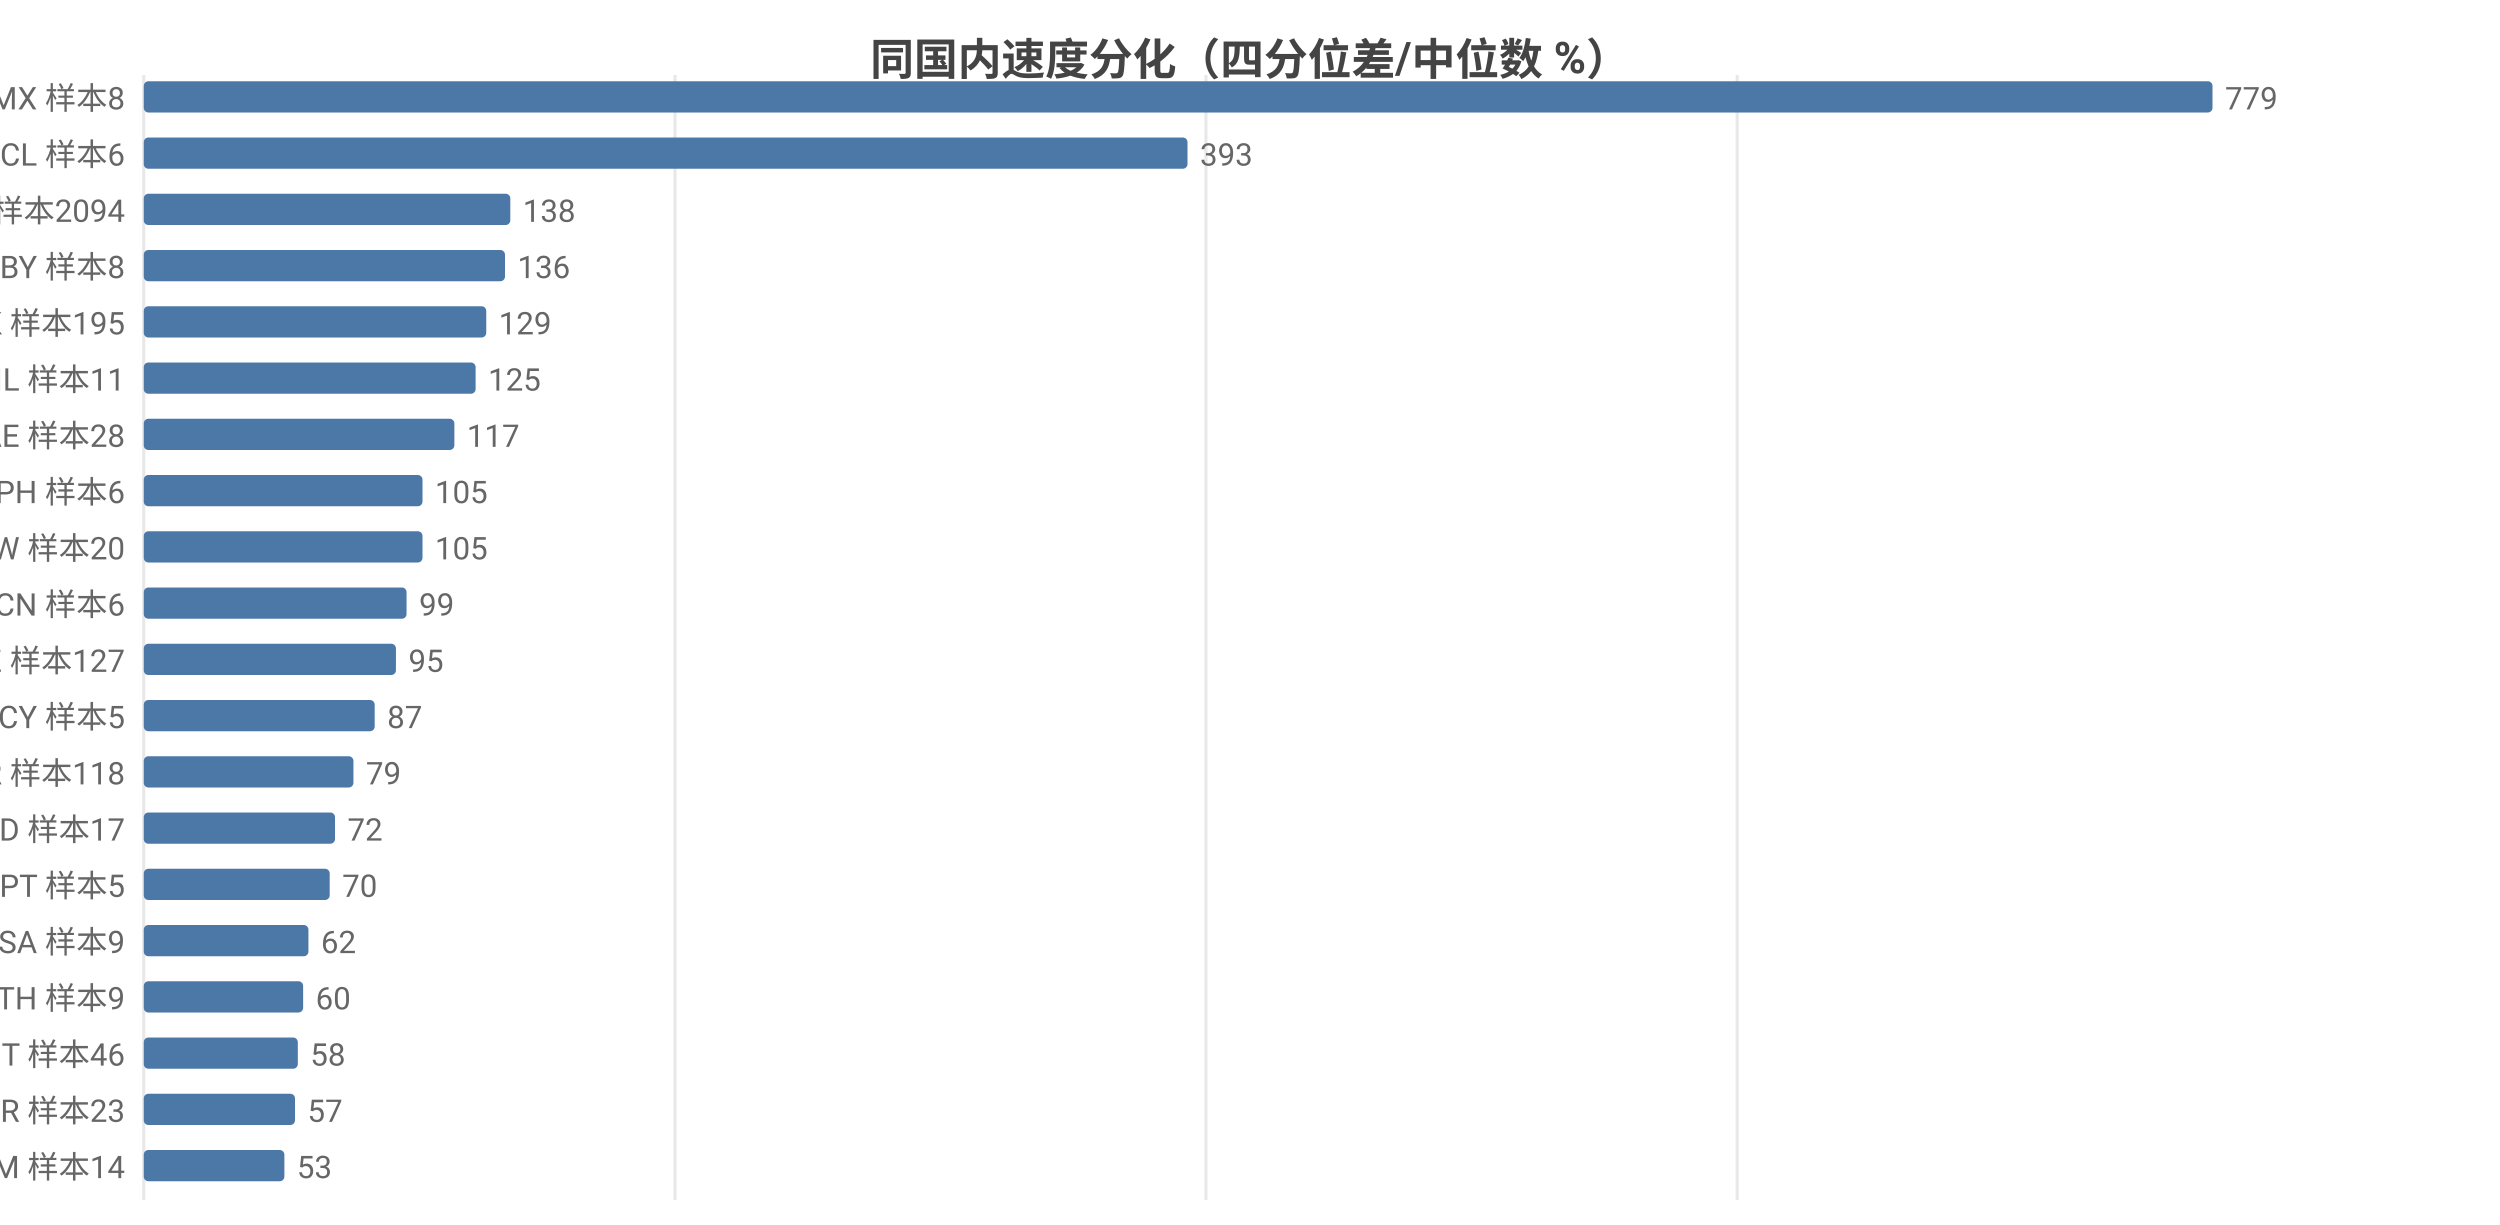
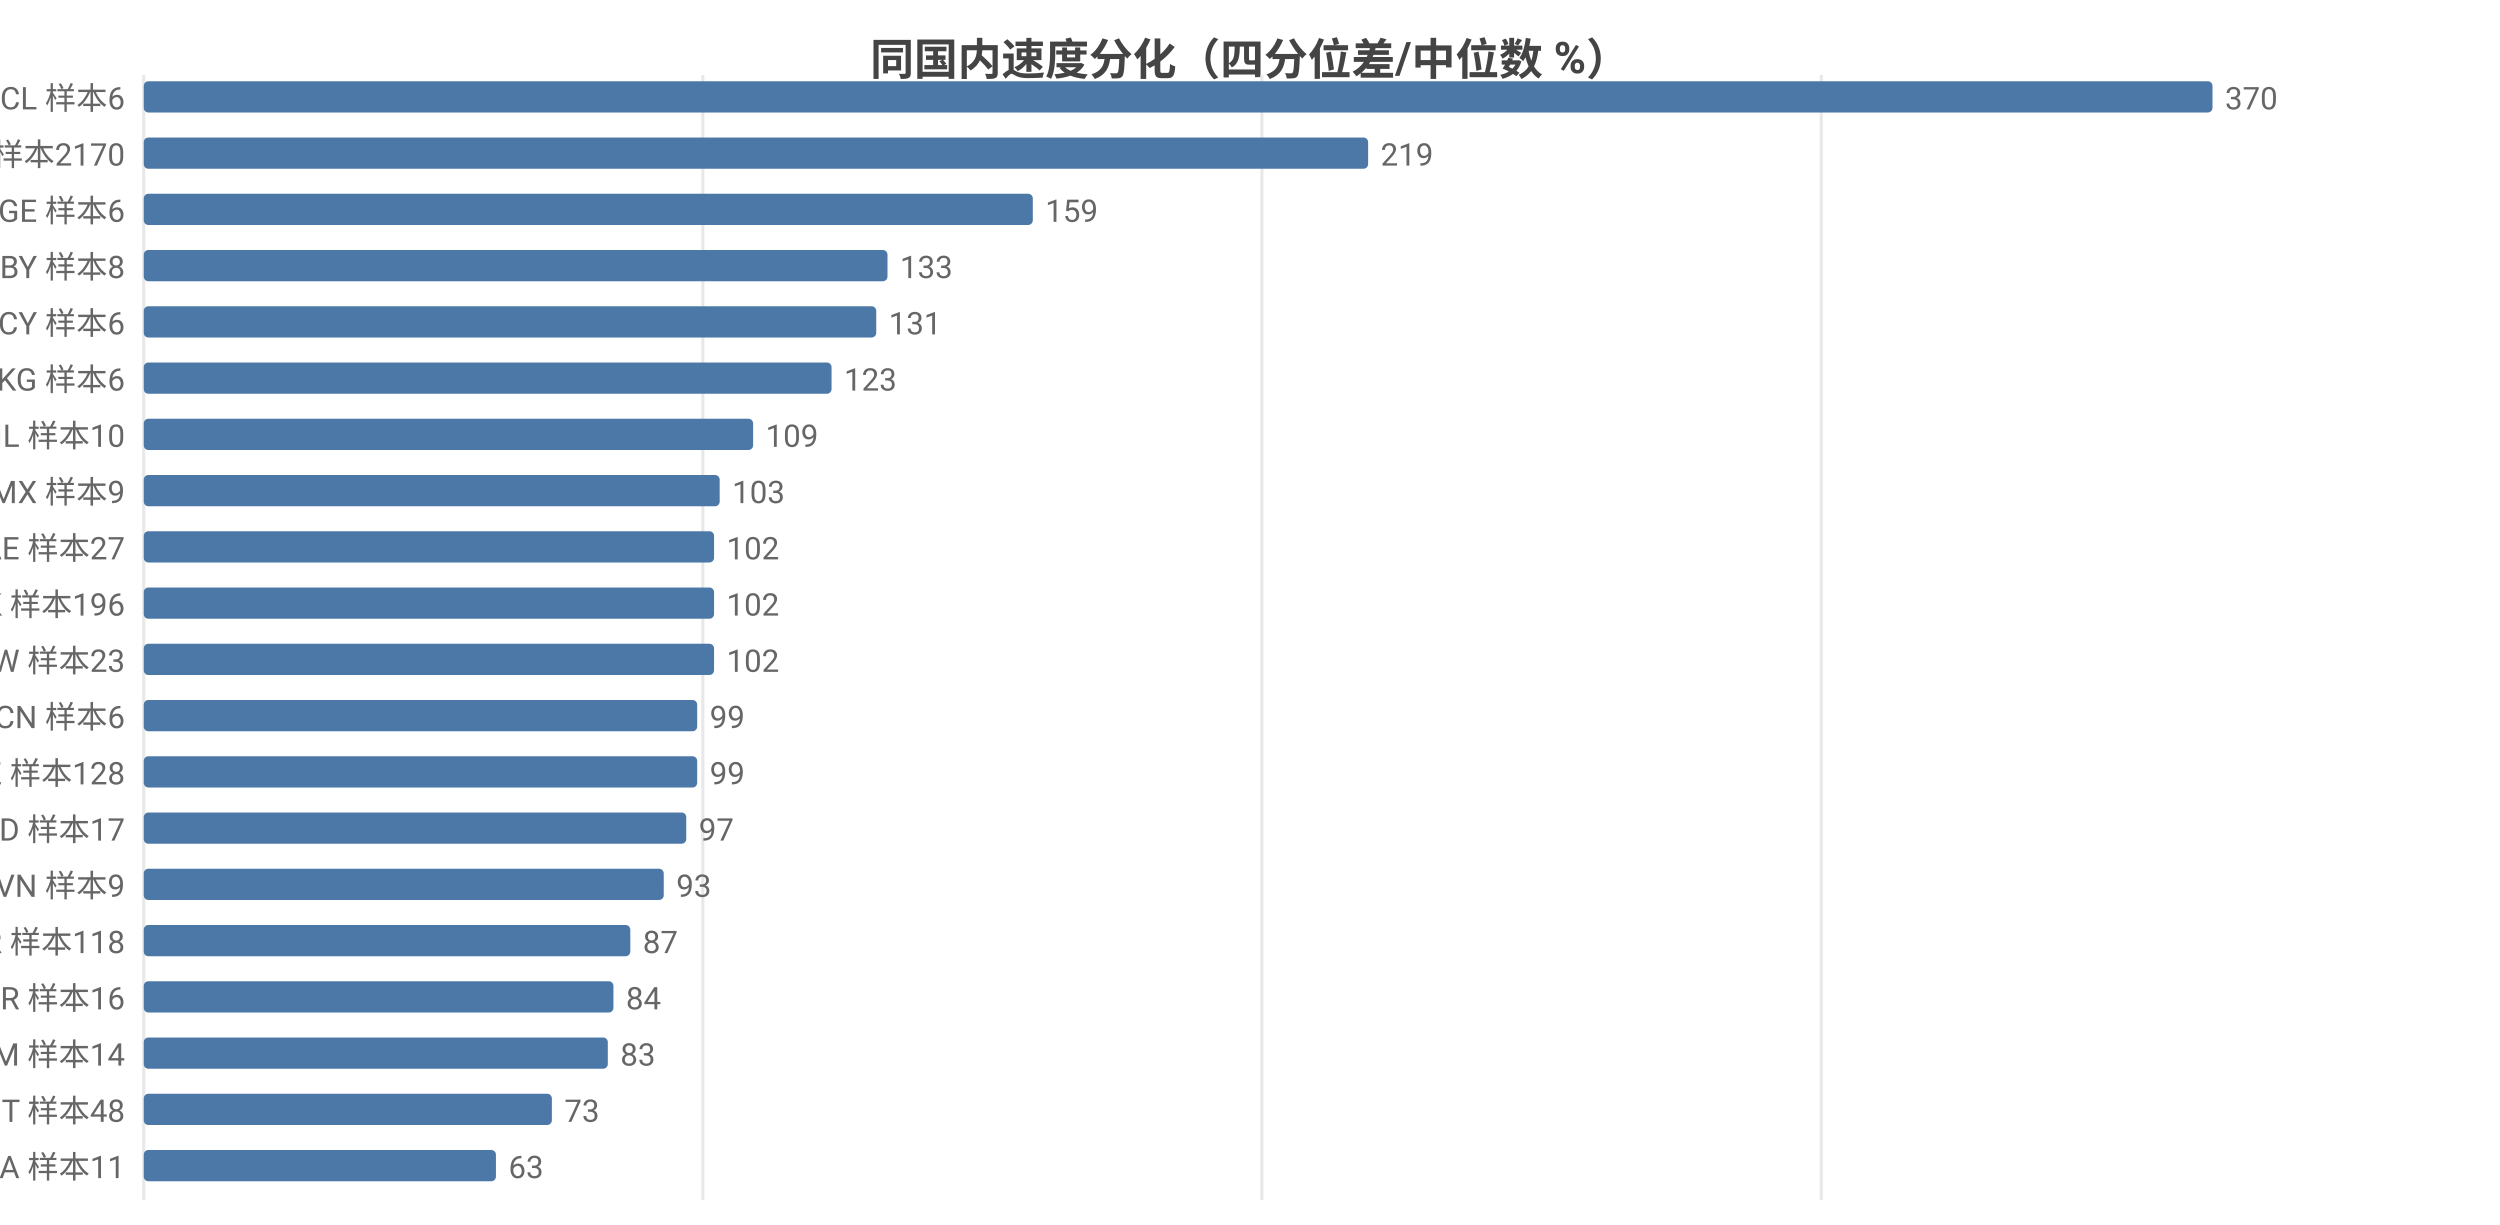
<svg xmlns="http://www.w3.org/2000/svg" width="800" height="392" viewBox="0 0 800 392">
  <rect width="800" height="392" fill="#ffffff" />
  <style>text{font-family:system-ui,-apple-system,'Segoe UI',Roboto,'PingFang SC','Microsoft YaHei','Noto Sans CJK SC',sans-serif}.g{stroke:#e8e8e8;stroke-width:1}.a{stroke:#999;stroke-width:1}.t{font-size:10px;fill:#666}.m{font-size:10px;text-anchor:middle;fill:#666}.e{font-size:10px;text-anchor:end;fill:#666}.l{font-size:11px;fill:#333}.tt{font-size:14px;font-weight:600;text-anchor:middle;fill:#444}.em{font-size:13px;text-anchor:middle;fill:#999}</style>
  <text class="tt" x="400.0" y="24">同国内速度分化（四分位差/中位数 %）</text>
  <line class="g" x1="46" y1="24" x2="46" y2="384" />
-   <line class="g" x1="216.0" y1="24" x2="216.0" y2="384" />
-   <line class="g" x1="385.9" y1="24" x2="385.9" y2="384" />
-   <line class="g" x1="555.9" y1="24" x2="555.9" y2="384" />
-   <text class="e" x="40" y="35">MX 样本8</text>
+   <line class="g" x1="224.9" y1="24" x2="224.9" y2="384" />
+   <line class="g" x1="403.8" y1="24" x2="403.8" y2="384" />
+   <line class="g" x1="582.8" y1="24" x2="582.8" y2="384" />
+   <text class="e" x="40" y="35">CL 样本6</text>
  <rect x="46" y="26" width="662" height="10" fill="#4c78a8" rx="1.5" />
-   <text class="t" x="712" y="35">779</text>
-   <text class="e" x="40" y="53">CL 样本6</text>
-   <rect x="46" y="44" width="334.0" height="10" fill="#4c78a8" rx="1.5" />
-   <text class="t" x="384.0" y="53">393</text>
-   <text class="e" x="40" y="71">US 样本2094</text>
-   <rect x="46" y="62" width="117.3" height="10" fill="#4c78a8" rx="1.5" />
-   <text class="t" x="167.3" y="71">138</text>
+   <text class="t" x="712" y="35">370</text>
+   <text class="e" x="40" y="53">US 样本2170</text>
+   <rect x="46" y="44" width="391.8" height="10" fill="#4c78a8" rx="1.5" />
+   <text class="t" x="441.8" y="53">219</text>
+   <text class="e" x="40" y="71">GE 样本6</text>
+   <rect x="46" y="62" width="284.5" height="10" fill="#4c78a8" rx="1.5" />
+   <text class="t" x="334.5" y="71">159</text>
  <text class="e" x="40" y="89">BY 样本8</text>
-   <rect x="46" y="80" width="115.6" height="10" fill="#4c78a8" rx="1.5" />
-   <text class="t" x="165.6" y="89">136</text>
-   <text class="e" x="40" y="107">HK 样本195</text>
-   <rect x="46" y="98" width="109.6" height="10" fill="#4c78a8" rx="1.5" />
-   <text class="t" x="159.6" y="107">129</text>
-   <text class="e" x="40" y="125">IL 样本11</text>
-   <rect x="46" y="116" width="106.2" height="10" fill="#4c78a8" rx="1.5" />
-   <text class="t" x="156.2" y="125">125</text>
-   <text class="e" x="40" y="143">AE 样本28</text>
-   <rect x="46" y="134" width="99.4" height="10" fill="#4c78a8" rx="1.5" />
-   <text class="t" x="149.4" y="143">117</text>
-   <text class="e" x="40" y="161">PH 样本6</text>
-   <rect x="46" y="152" width="89.2" height="10" fill="#4c78a8" rx="1.5" />
-   <text class="t" x="139.2" y="161">105</text>
-   <text class="e" x="40" y="179">TW 样本20</text>
-   <rect x="46" y="170" width="89.2" height="10" fill="#4c78a8" rx="1.5" />
-   <text class="t" x="139.2" y="179">105</text>
-   <text class="e" x="40" y="197">CN 样本6</text>
-   <rect x="46" y="188" width="84.1" height="10" fill="#4c78a8" rx="1.5" />
-   <text class="t" x="134.1" y="197">99</text>
-   <text class="e" x="40" y="215">KZ 样本127</text>
-   <rect x="46" y="206" width="80.7" height="10" fill="#4c78a8" rx="1.5" />
-   <text class="t" x="130.7" y="215">95</text>
-   <text class="e" x="40" y="233">CY 样本5</text>
-   <rect x="46" y="224" width="73.9" height="10" fill="#4c78a8" rx="1.5" />
-   <text class="t" x="123.9" y="233">87</text>
-   <text class="e" x="40" y="251">KR 样本118</text>
-   <rect x="46" y="242" width="67.1" height="10" fill="#4c78a8" rx="1.5" />
-   <text class="t" x="117.1" y="251">79</text>
+   <rect x="46" y="80" width="238.0" height="10" fill="#4c78a8" rx="1.5" />
+   <text class="t" x="288.0" y="89">133</text>
+   <text class="e" x="40" y="107">CY 样本6</text>
+   <rect x="46" y="98" width="234.4" height="10" fill="#4c78a8" rx="1.5" />
+   <text class="t" x="284.4" y="107">131</text>
+   <text class="e" x="40" y="125">KG 样本6</text>
+   <rect x="46" y="116" width="220.1" height="10" fill="#4c78a8" rx="1.5" />
+   <text class="t" x="270.1" y="125">123</text>
+   <text class="e" x="40" y="143">IL 样本10</text>
+   <rect x="46" y="134" width="195.0" height="10" fill="#4c78a8" rx="1.5" />
+   <text class="t" x="245.0" y="143">109</text>
+   <text class="e" x="40" y="161">MX 样本9</text>
+   <rect x="46" y="152" width="184.3" height="10" fill="#4c78a8" rx="1.5" />
+   <text class="t" x="234.3" y="161">103</text>
+   <text class="e" x="40" y="179">AE 样本27</text>
+   <rect x="46" y="170" width="182.5" height="10" fill="#4c78a8" rx="1.5" />
+   <text class="t" x="232.5" y="179">102</text>
+   <text class="e" x="40" y="197">HK 样本196</text>
+   <rect x="46" y="188" width="182.5" height="10" fill="#4c78a8" rx="1.5" />
+   <text class="t" x="232.5" y="197">102</text>
+   <text class="e" x="40" y="215">TW 样本23</text>
+   <rect x="46" y="206" width="182.5" height="10" fill="#4c78a8" rx="1.5" />
+   <text class="t" x="232.5" y="215">102</text>
+   <text class="e" x="40" y="233">CN 样本6</text>
+   <rect x="46" y="224" width="177.1" height="10" fill="#4c78a8" rx="1.5" />
+   <text class="t" x="227.1" y="233">99</text>
+   <text class="e" x="40" y="251">KZ 样本128</text>
+   <rect x="46" y="242" width="177.1" height="10" fill="#4c78a8" rx="1.5" />
+   <text class="t" x="227.1" y="251">99</text>
  <text class="e" x="40" y="269">MD 样本17</text>
-   <rect x="46" y="260" width="61.2" height="10" fill="#4c78a8" rx="1.5" />
-   <text class="t" x="111.2" y="269">72</text>
-   <text class="e" x="40" y="287">PT 样本5</text>
-   <rect x="46" y="278" width="59.5" height="10" fill="#4c78a8" rx="1.5" />
-   <text class="t" x="109.5" y="287">70</text>
-   <text class="e" x="40" y="305">SA 样本9</text>
-   <rect x="46" y="296" width="52.7" height="10" fill="#4c78a8" rx="1.5" />
-   <text class="t" x="102.7" y="305">62</text>
-   <text class="e" x="40" y="323">TH 样本9</text>
-   <rect x="46" y="314" width="51.0" height="10" fill="#4c78a8" rx="1.5" />
-   <text class="t" x="101.0" y="323">60</text>
-   <text class="e" x="40" y="341">IT 样本46</text>
-   <rect x="46" y="332" width="49.3" height="10" fill="#4c78a8" rx="1.5" />
-   <text class="t" x="99.3" y="341">58</text>
-   <text class="e" x="40" y="359">BR 样本23</text>
-   <rect x="46" y="350" width="48.4" height="10" fill="#4c78a8" rx="1.5" />
-   <text class="t" x="98.4" y="359">57</text>
-   <text class="e" x="40" y="377">AM 样本14</text>
-   <rect x="46" y="368" width="45.0" height="10" fill="#4c78a8" rx="1.5" />
-   <text class="t" x="95.0" y="377">53</text>
+   <rect x="46" y="260" width="173.6" height="10" fill="#4c78a8" rx="1.5" />
+   <text class="t" x="223.6" y="269">97</text>
+   <text class="e" x="40" y="287">VN 样本9</text>
+   <rect x="46" y="278" width="166.4" height="10" fill="#4c78a8" rx="1.5" />
+   <text class="t" x="216.4" y="287">93</text>
+   <text class="e" x="40" y="305">KR 样本118</text>
+   <rect x="46" y="296" width="155.7" height="10" fill="#4c78a8" rx="1.5" />
+   <text class="t" x="205.7" y="305">87</text>
+   <text class="e" x="40" y="323">BR 样本16</text>
+   <rect x="46" y="314" width="150.3" height="10" fill="#4c78a8" rx="1.5" />
+   <text class="t" x="200.3" y="323">84</text>
+   <text class="e" x="40" y="341">AM 样本14</text>
+   <rect x="46" y="332" width="148.5" height="10" fill="#4c78a8" rx="1.5" />
+   <text class="t" x="198.5" y="341">83</text>
+   <text class="e" x="40" y="359">IT 样本48</text>
+   <rect x="46" y="350" width="130.6" height="10" fill="#4c78a8" rx="1.5" />
+   <text class="t" x="180.6" y="359">73</text>
+   <text class="e" x="40" y="377">SA 样本11</text>
+   <rect x="46" y="368" width="112.7" height="10" fill="#4c78a8" rx="1.5" />
+   <text class="t" x="162.7" y="377">63</text>
</svg>
